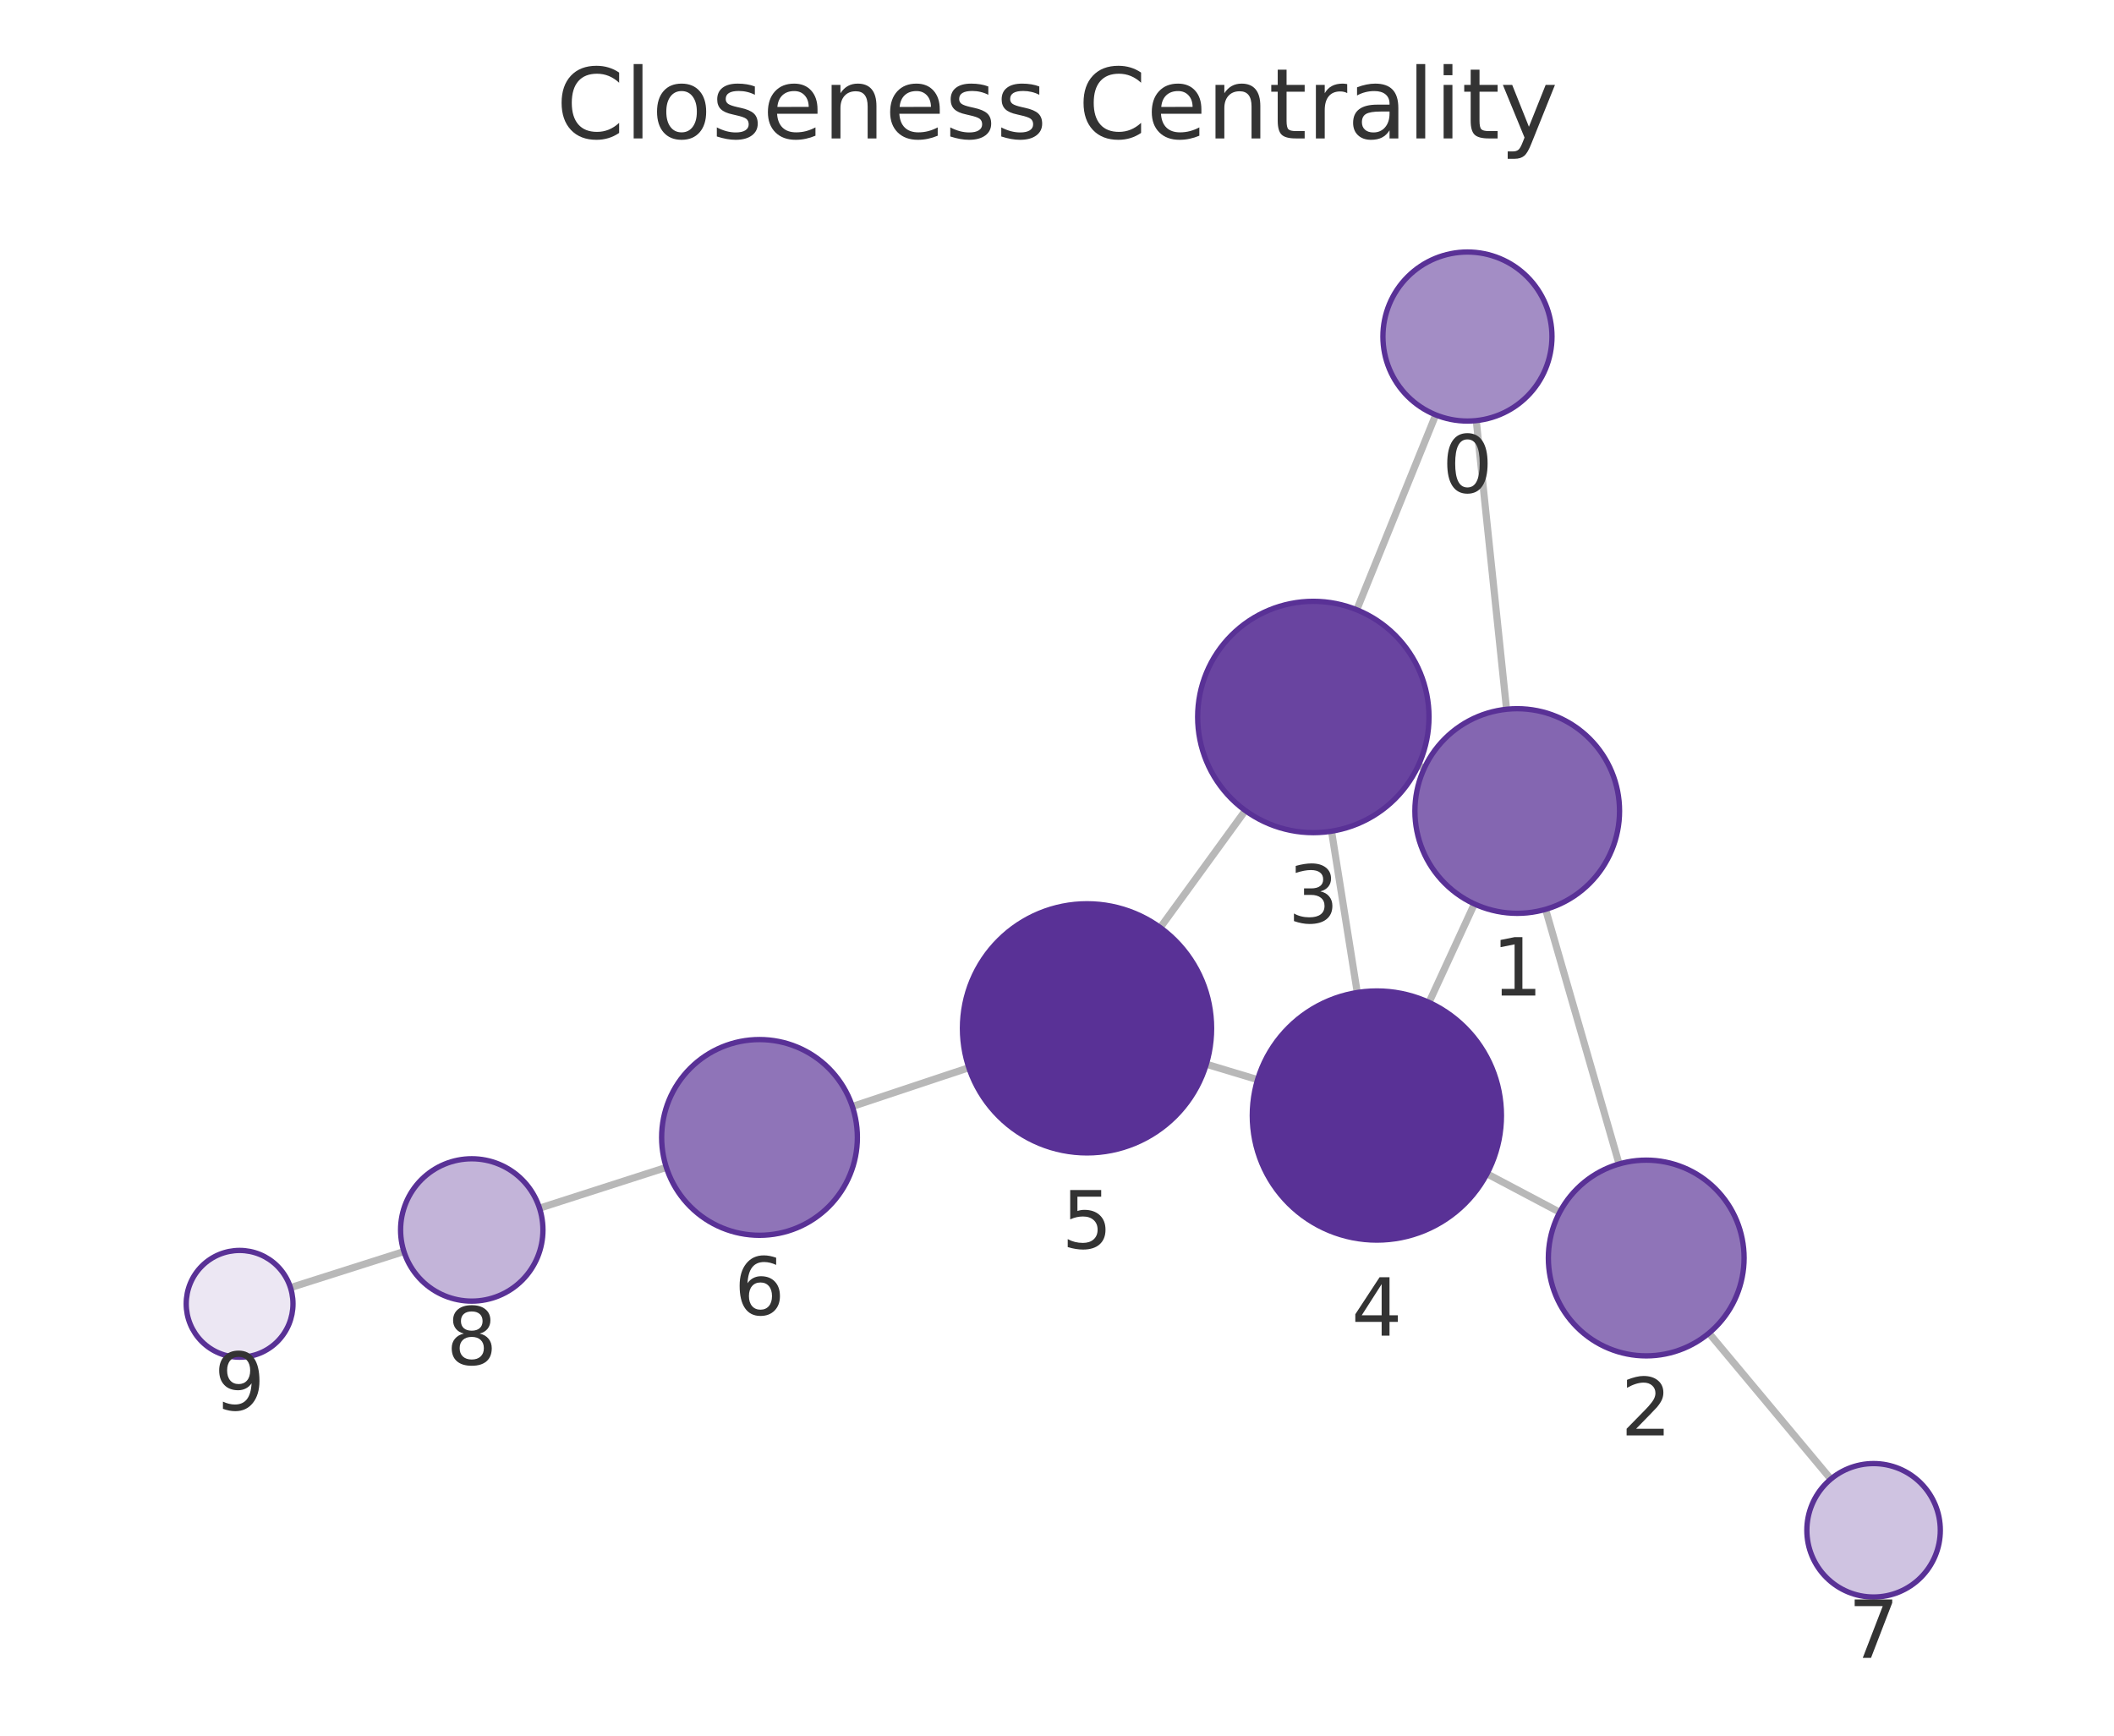
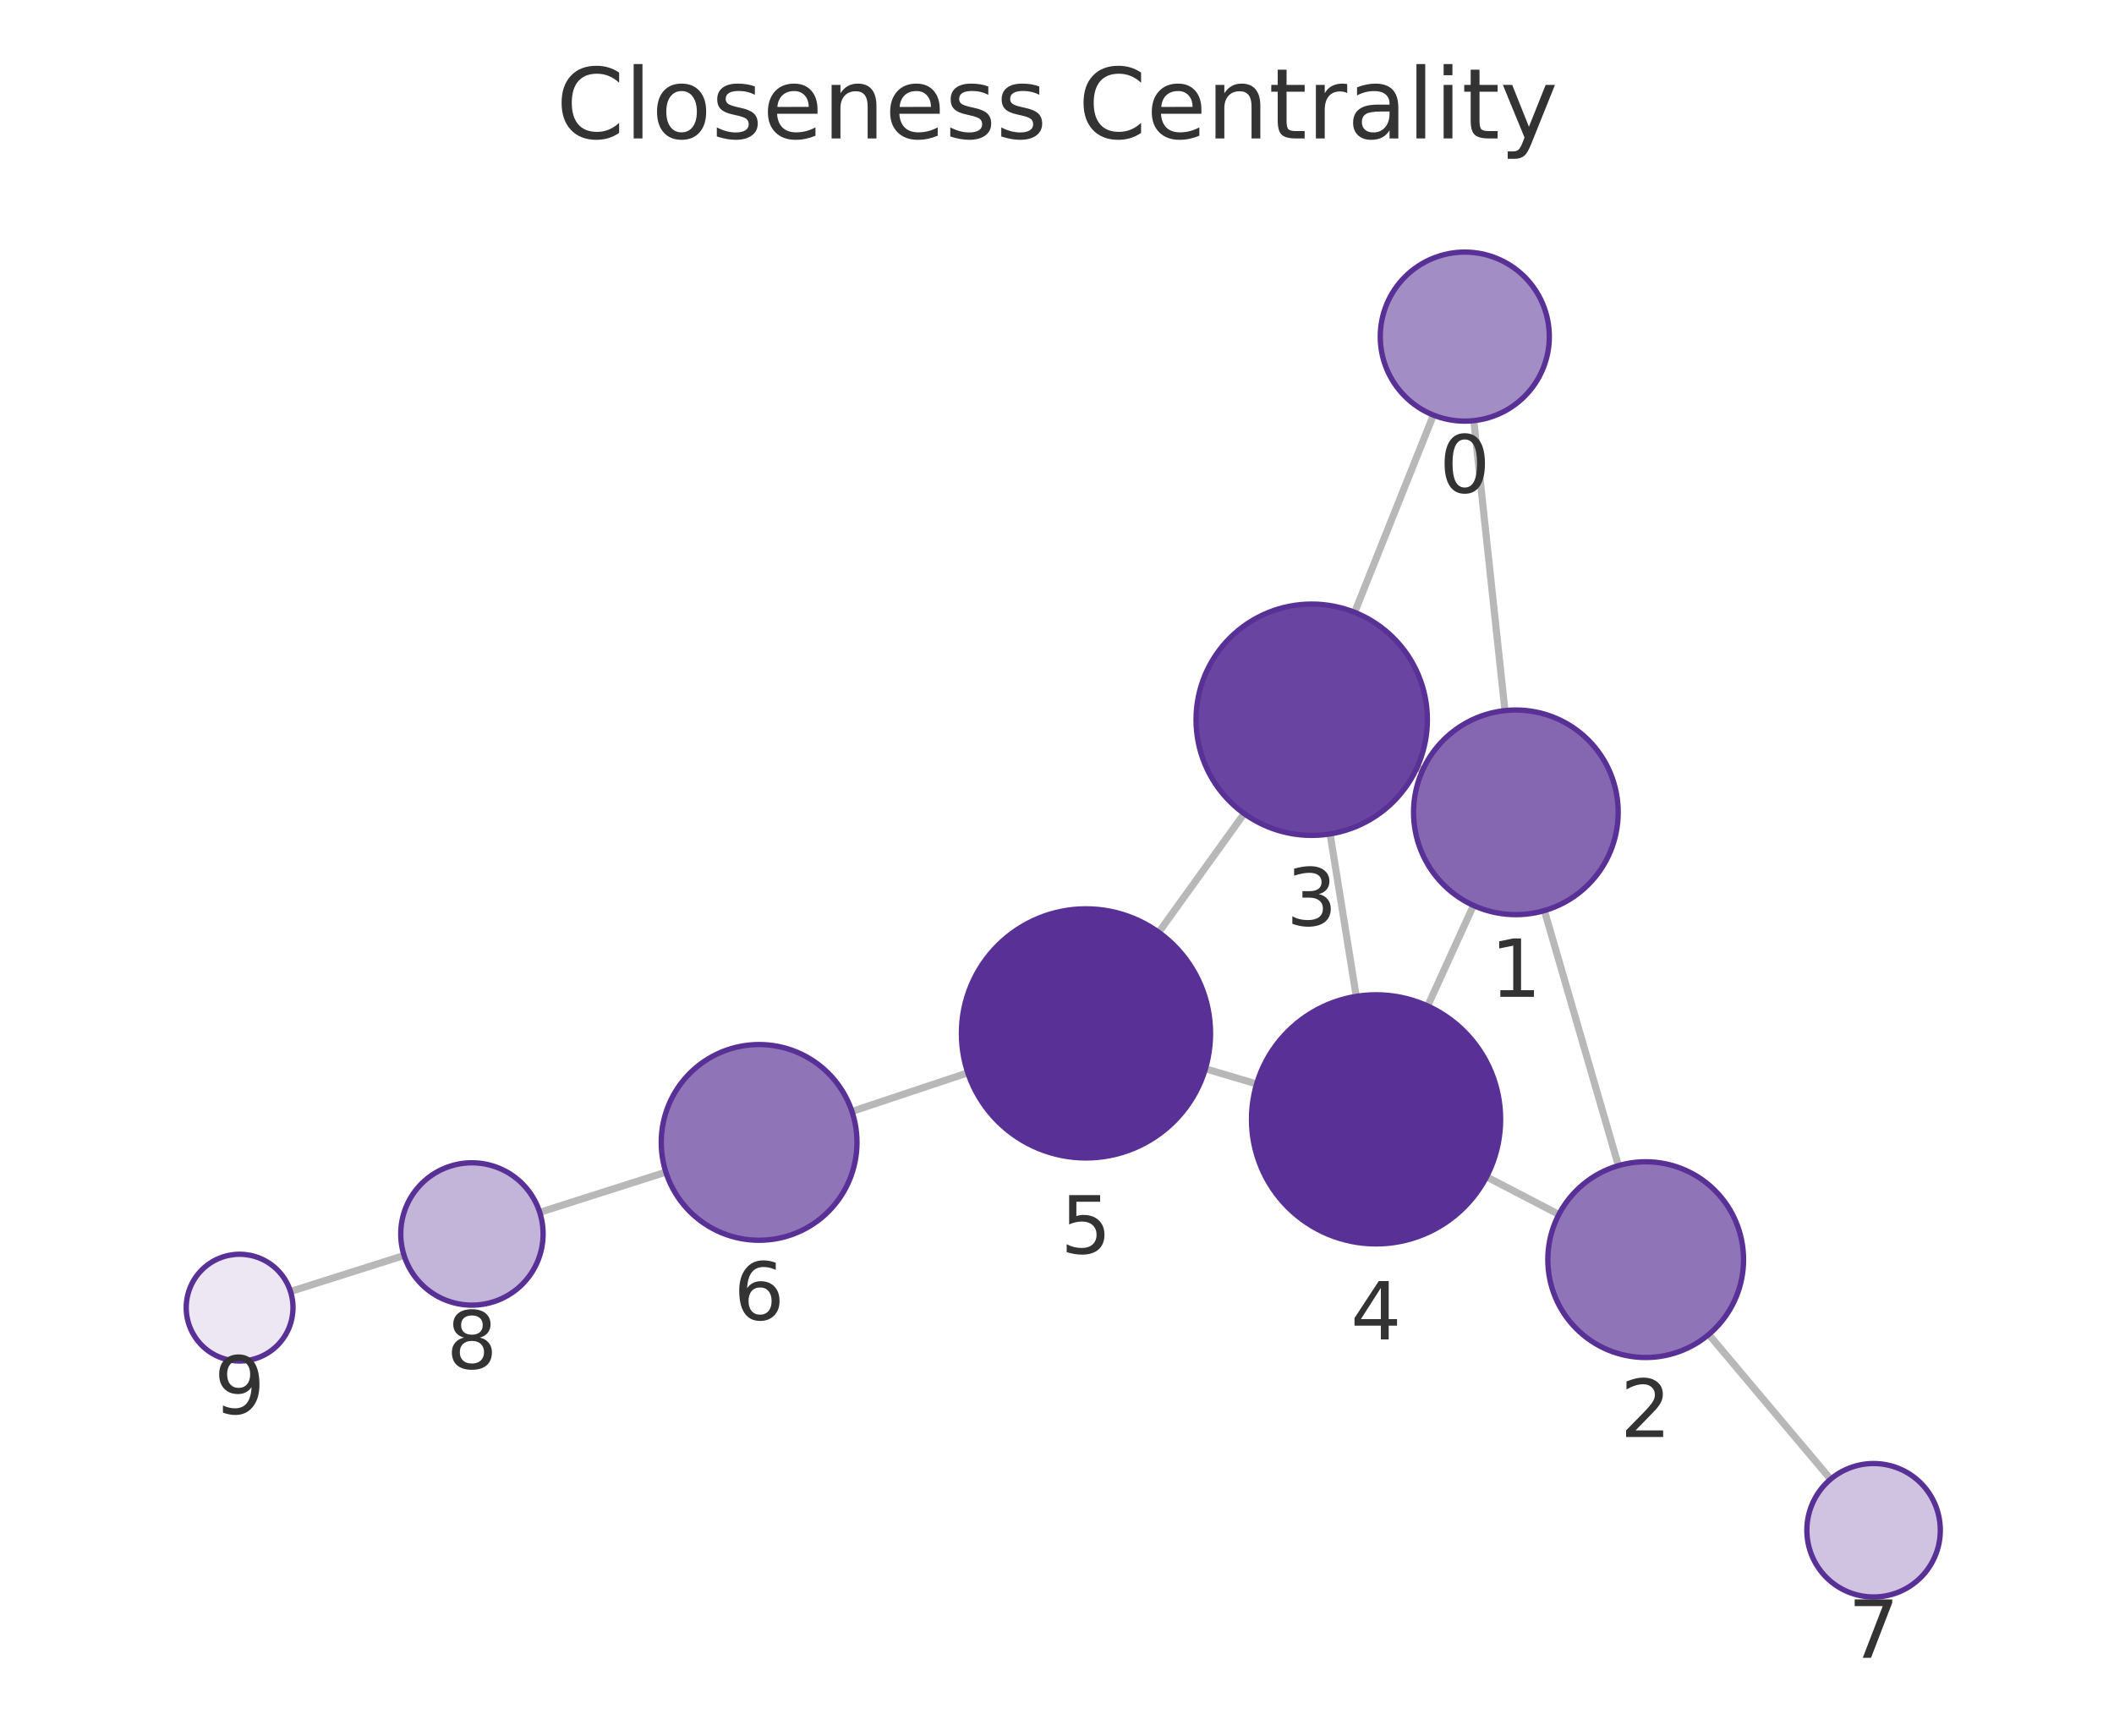
<svg xmlns="http://www.w3.org/2000/svg" xmlns:xlink="http://www.w3.org/1999/xlink" width="237.6pt" height="195.078pt" viewBox="0 0 237.6 195.078" version="1.1">
  <defs>
    <style type="text/css">*{stroke-linejoin: round; stroke-linecap: butt}</style>
  </defs>
  <g id="figure_1">
    <g id="patch_1">
      <path d="M 0 195.078  L 237.6 195.078  L 237.6 0  L 0 0  L 0 195.078  z " style="fill: none" />
    </g>
    <g id="axes_1">
      <g id="patch_2">
        <path d="M 7.2 187.878  L 230.4 187.878  L 230.4 21.558  L 7.2 21.558  L 7.2 187.878  z " style="fill: none" />
      </g>
      <g id="EdgeCollection_1">
-         <path d="M 165.923 47.273  L 169.327 79.717  " clip-path="url(#p9416362c52)" style="fill: #b8b8b8; stroke: #b8b8b8; stroke-width: 0.8" />
-         <path d="M 161.365 46.63  L 152.491 68.536  " clip-path="url(#p9416362c52)" style="fill: #b8b8b8; stroke: #b8b8b8; stroke-width: 0.8" />
-         <path d="M 173.715 102.203  L 181.975 130.825  " clip-path="url(#p9416362c52)" style="fill: #b8b8b8; stroke: #b8b8b8; stroke-width: 0.8" />
-         <path d="M 160.084 86.338  L 159.415 86.029  " clip-path="url(#p9416362c52)" style="fill: #b8b8b8; stroke: #b8b8b8; stroke-width: 0.8" />
-         <path d="M 165.712 101.598  L 160.611 112.666  " clip-path="url(#p9416362c52)" style="fill: #b8b8b8; stroke: #b8b8b8; stroke-width: 0.8" />
-         <path d="M 175.301 136.25  L 167.126 131.926  " clip-path="url(#p9416362c52)" style="fill: #b8b8b8; stroke: #b8b8b8; stroke-width: 0.8" />
-         <path d="M 192.075 149.837  L 205.772 166.24  " clip-path="url(#p9416362c52)" style="fill: #b8b8b8; stroke: #b8b8b8; stroke-width: 0.8" />
-         <path d="M 149.656 93.423  L 152.547 111.555  " clip-path="url(#p9416362c52)" style="fill: #b8b8b8; stroke: #b8b8b8; stroke-width: 0.8" />
-         <path d="M 139.966 91.101  L 130.406 104.254  " clip-path="url(#p9416362c52)" style="fill: #b8b8b8; stroke: #b8b8b8; stroke-width: 0.8" />
-         <path d="M 141.344 121.347  L 135.581 119.612  " clip-path="url(#p9416362c52)" style="fill: #b8b8b8; stroke: #b8b8b8; stroke-width: 0.8" />
-         <path d="M 108.892 120.003  L 95.801 124.363  " clip-path="url(#p9416362c52)" style="fill: #b8b8b8; stroke: #b8b8b8; stroke-width: 0.8" />
-         <path d="M 74.893 131.207  L 60.639 135.791  " clip-path="url(#p9416362c52)" style="fill: #b8b8b8; stroke: #b8b8b8; stroke-width: 0.8" />
-         <path d="M 45.4 140.666  L 32.648 144.723  " clip-path="url(#p9416362c52)" style="fill: #b8b8b8; stroke: #b8b8b8; stroke-width: 0.8" />
+         <path d="M 165.647 47.278  L 169.147 79.868  " clip-path="url(#p0bfa789802)" style="fill: #b8b8b8; stroke: #b8b8b8; stroke-width: 0.8" />
+         <path d="M 161.108 46.655  L 152.251 68.822  " clip-path="url(#p0bfa789802)" style="fill: #b8b8b8; stroke: #b8b8b8; stroke-width: 0.8" />
+         <path d="M 173.58 102.346  L 181.899 131.012  " clip-path="url(#p0bfa789802)" style="fill: #b8b8b8; stroke: #b8b8b8; stroke-width: 0.8" />
+         <path d="M 159.902 86.552  L 159.267 86.264  " clip-path="url(#p0bfa789802)" style="fill: #b8b8b8; stroke: #b8b8b8; stroke-width: 0.8" />
+         <path d="M 165.608 101.768  L 160.462 113.067  " clip-path="url(#p0bfa789802)" style="fill: #b8b8b8; stroke: #b8b8b8; stroke-width: 0.8" />
+         <path d="M 175.207 136.498  L 167.079 132.27  " clip-path="url(#p0bfa789802)" style="fill: #b8b8b8; stroke: #b8b8b8; stroke-width: 0.8" />
+         <path d="M 192.05 149.99  L 205.748 166.255  " clip-path="url(#p0bfa789802)" style="fill: #b8b8b8; stroke: #b8b8b8; stroke-width: 0.8" />
+         <path d="M 149.495 93.729  L 152.434 111.986  " clip-path="url(#p0bfa789802)" style="fill: #b8b8b8; stroke: #b8b8b8; stroke-width: 0.8" />
+         <path d="M 139.834 91.446  L 130.234 104.785  " clip-path="url(#p0bfa789802)" style="fill: #b8b8b8; stroke: #b8b8b8; stroke-width: 0.8" />
+         <path d="M 141.237 121.831  L 135.479 120.125  " clip-path="url(#p0bfa789802)" style="fill: #b8b8b8; stroke: #b8b8b8; stroke-width: 0.8" />
+         <path d="M 108.775 120.578  L 95.754 124.92  " clip-path="url(#p0bfa789802)" style="fill: #b8b8b8; stroke: #b8b8b8; stroke-width: 0.8" />
+         <path d="M 74.839 131.742  L 60.663 136.261  " clip-path="url(#p0bfa789802)" style="fill: #b8b8b8; stroke: #b8b8b8; stroke-width: 0.8" />
+         <path d="M 45.415 141.109  L 32.65 145.157  " clip-path="url(#p0bfa789802)" style="fill: #b8b8b8; stroke: #b8b8b8; stroke-width: 0.8" />
      </g>
      <g id="VertexCollection_1">
-         <path d="M 164.932 47.325  C 167.451 47.325 169.868 46.324 171.649 44.543  C 173.431 42.761 174.432 40.345 174.432 37.825  C 174.432 35.306 173.431 32.889 171.649 31.108  C 169.868 29.326 167.451 28.325 164.932 28.325  C 162.412 28.325 159.996 29.326 158.214 31.108  C 156.433 32.889 155.432 35.306 155.432 37.825  C 155.432 40.345 156.433 42.761 158.214 44.543  C 159.996 46.324 162.412 47.325 164.932 47.325  z " clip-path="url(#p9416362c52)" style="fill: #a38dc5; stroke: #593196; stroke-width: 0.6" />
-         <path d="M 170.526 102.654  C 173.576 102.654 176.502 101.443 178.658 99.286  C 180.815 97.129 182.026 94.204 182.026 91.154  C 182.026 88.104 180.815 85.179 178.658 83.023  C 176.502 80.866 173.576 79.654 170.526 79.654  C 167.477 79.654 164.551 80.866 162.395 83.023  C 160.238 85.179 159.026 88.104 159.026 91.154  C 159.026 94.204 160.238 97.129 162.395 99.286  C 164.551 101.443 167.477 102.654 170.526 102.654  z " clip-path="url(#p9416362c52)" style="fill: #8466b1; stroke: #593196; stroke-width: 0.6" />
-         <path d="M 185.025 152.393  C 187.942 152.393 190.74 151.234 192.803 149.172  C 194.866 147.109 196.025 144.311 196.025 141.393  C 196.025 138.476 194.866 135.678 192.803 133.615  C 190.74 131.552 187.942 130.393 185.025 130.393  C 182.108 130.393 179.31 131.552 177.247 133.615  C 175.184 135.678 174.025 138.476 174.025 141.393  C 174.025 144.311 175.184 147.109 177.247 149.172  C 179.31 151.234 182.108 152.393 185.025 152.393  z " clip-path="url(#p9416362c52)" style="fill: #8f74b8; stroke: #593196; stroke-width: 0.6" />
-         <path d="M 147.61 93.585  C 151.057 93.585 154.364 92.215 156.802 89.777  C 159.24 87.339 160.61 84.033 160.61 80.585  C 160.61 77.137 159.24 73.83 156.802 71.393  C 154.364 68.955 151.057 67.585 147.61 67.585  C 144.162 67.585 140.855 68.955 138.417 71.393  C 135.979 73.83 134.61 77.137 134.61 80.585  C 134.61 84.033 135.979 87.339 138.417 89.777  C 140.855 92.215 144.162 93.585 147.61 93.585  z " clip-path="url(#p9416362c52)" style="fill: #6944a0; stroke: #593196; stroke-width: 0.6" />
-         <path d="M 154.751 139.38  C 158.463 139.38 162.025 137.905 164.65 135.28  C 167.276 132.655 168.751 129.093 168.751 125.38  C 168.751 121.668 167.276 118.106 164.65 115.481  C 162.025 112.856 158.463 111.38 154.751 111.38  C 151.038 111.38 147.477 112.856 144.851 115.481  C 142.226 118.106 140.751 121.668 140.751 125.38  C 140.751 129.093 142.226 132.655 144.851 135.28  C 147.477 137.905 151.038 139.38 154.751 139.38  z " clip-path="url(#p9416362c52)" style="fill: #593196; stroke: #593196; stroke-width: 0.6" />
-         <path d="M 122.174 129.579  C 125.887 129.579 129.448 128.103 132.074 125.478  C 134.699 122.853 136.174 119.291 136.174 115.579  C 136.174 111.866 134.699 108.304 132.074 105.679  C 129.448 103.054 125.887 101.579 122.174 101.579  C 118.462 101.579 114.9 103.054 112.275 105.679  C 109.649 108.304 108.174 111.866 108.174 115.579  C 108.174 119.291 109.649 122.853 112.275 125.478  C 114.9 128.103 118.462 129.579 122.174 129.579  z " clip-path="url(#p9416362c52)" style="fill: #593196; stroke: #593196; stroke-width: 0.6" />
-         <path d="M 85.364 138.84  C 88.282 138.84 91.08 137.681 93.143 135.618  C 95.205 133.555 96.364 130.757 96.364 127.84  C 96.364 124.923 95.205 122.124 93.143 120.062  C 91.08 117.999 88.282 116.84 85.364 116.84  C 82.447 116.84 79.649 117.999 77.586 120.062  C 75.523 122.124 74.364 124.923 74.364 127.84  C 74.364 130.757 75.523 133.555 77.586 135.618  C 79.649 137.681 82.447 138.84 85.364 138.84  z " clip-path="url(#p9416362c52)" style="fill: #8f74b8; stroke: #593196; stroke-width: 0.6" />
-         <path d="M 210.579 179.497  C 212.568 179.497 214.476 178.707 215.883 177.301  C 217.289 175.894 218.079 173.986 218.079 171.997  C 218.079 170.008 217.289 168.101 215.883 166.694  C 214.476 165.288 212.568 164.497 210.579 164.497  C 208.59 164.497 206.682 165.288 205.276 166.694  C 203.87 168.101 203.079 170.008 203.079 171.997  C 203.079 173.986 203.87 175.894 205.276 177.301  C 206.682 178.707 208.59 179.497 210.579 179.497  z " clip-path="url(#p9416362c52)" style="fill: #cfc3e1; stroke: #593196; stroke-width: 0.6" />
-         <path d="M 53.023 146.24  C 55.145 146.24 57.18 145.397 58.68 143.897  C 60.18 142.397 61.023 140.362 61.023 138.24  C 61.023 136.118 60.18 134.083 58.68 132.583  C 57.18 131.083 55.145 130.24 53.023 130.24  C 50.902 130.24 48.867 131.083 47.366 132.583  C 45.866 134.083 45.023 136.118 45.023 138.24  C 45.023 140.362 45.866 142.397 47.366 143.897  C 48.867 145.397 50.902 146.24 53.023 146.24  z " clip-path="url(#p9416362c52)" style="fill: #c3b4d9; stroke: #593196; stroke-width: 0.6" />
-         <path d="M 26.93 152.542  C 28.521 152.542 30.048 151.91 31.173 150.785  C 32.298 149.659 32.93 148.133 32.93 146.542  C 32.93 144.951 32.298 143.425 31.173 142.299  C 30.048 141.174 28.521 140.542 26.93 140.542  C 25.339 140.542 23.813 141.174 22.688 142.299  C 21.562 143.425 20.93 144.951 20.93 146.542  C 20.93 148.133 21.562 149.659 22.688 150.785  C 23.813 151.91 25.339 152.542 26.93 152.542  z " clip-path="url(#p9416362c52)" style="fill: #ece7f3; stroke: #593196; stroke-width: 0.6" />
+         <path d="M 164.633 47.333  C 167.152 47.333 169.569 46.332 171.35 44.55  C 173.132 42.769 174.133 40.352 174.133 37.833  C 174.133 35.313 173.132 32.897 171.35 31.115  C 169.569 29.334 167.152 28.333 164.633 28.333  C 162.113 28.333 159.696 29.334 157.915 31.115  C 156.133 32.897 155.133 35.313 155.133 37.833  C 155.133 40.352 156.133 42.769 157.915 44.55  C 159.696 46.332 162.113 47.333 164.633 47.333  z " clip-path="url(#p0bfa789802)" style="fill: #a38dc5; stroke: #593196; stroke-width: 0.6" />
+         <path d="M 170.375 102.802  C 173.424 102.802 176.35 101.59 178.506 99.434  C 180.663 97.277 181.875 94.352 181.875 91.302  C 181.875 88.252 180.663 85.327 178.506 83.17  C 176.35 81.014 173.424 79.802 170.375 79.802  C 167.325 79.802 164.399 81.014 162.243 83.17  C 160.086 85.327 158.875 88.252 158.875 91.302  C 158.875 94.352 160.086 97.277 162.243 99.434  C 164.399 101.59 167.325 102.802 170.375 102.802  z " clip-path="url(#p0bfa789802)" style="fill: #8466b1; stroke: #593196; stroke-width: 0.6" />
+         <path d="M 184.965 152.576  C 187.882 152.576 190.68 151.417 192.743 149.354  C 194.806 147.291 195.965 144.493 195.965 141.576  C 195.965 138.658 194.806 135.86 192.743 133.798  C 190.68 131.735 187.882 130.576 184.965 130.576  C 182.048 130.576 179.249 131.735 177.187 133.798  C 175.124 135.86 173.965 138.658 173.965 141.576  C 173.965 144.493 175.124 147.291 177.187 149.354  C 179.249 151.417 182.048 152.576 184.965 152.576  z " clip-path="url(#p0bfa789802)" style="fill: #8f74b8; stroke: #593196; stroke-width: 0.6" />
+         <path d="M 147.428 93.894  C 150.876 93.894 154.183 92.524 156.62 90.087  C 159.058 87.649 160.428 84.342 160.428 80.894  C 160.428 77.447 159.058 74.14 156.62 71.702  C 154.183 69.264 150.876 67.894 147.428 67.894  C 143.98 67.894 140.674 69.264 138.236 71.702  C 135.798 74.14 134.428 77.447 134.428 80.894  C 134.428 84.342 135.798 87.649 138.236 90.087  C 140.674 92.524 143.98 93.894 147.428 93.894  z " clip-path="url(#p0bfa789802)" style="fill: #6944a0; stroke: #593196; stroke-width: 0.6" />
+         <path d="M 154.66 139.808  C 158.373 139.808 161.934 138.333 164.559 135.707  C 167.185 133.082 168.66 129.521 168.66 125.808  C 168.66 122.095 167.185 118.534 164.559 115.908  C 161.934 113.283 158.373 111.808 154.66 111.808  C 150.947 111.808 147.386 113.283 144.76 115.908  C 142.135 118.534 140.66 122.095 140.66 125.808  C 140.66 129.521 142.135 133.082 144.76 135.707  C 147.386 138.333 150.947 139.808 154.66 139.808  z " clip-path="url(#p0bfa789802)" style="fill: #593196; stroke: #593196; stroke-width: 0.6" />
+         <path d="M 122.056 130.148  C 125.769 130.148 129.33 128.673 131.956 126.048  C 134.581 123.422 136.056 119.861 136.056 116.148  C 136.056 112.435 134.581 108.874 131.956 106.249  C 129.33 103.623 125.769 102.148 122.056 102.148  C 118.343 102.148 114.782 103.623 112.157 106.249  C 109.531 108.874 108.056 112.435 108.056 116.148  C 108.056 119.861 109.531 123.422 112.157 126.048  C 114.782 128.673 118.343 130.148 122.056 130.148  z " clip-path="url(#p0bfa789802)" style="fill: #593196; stroke: #593196; stroke-width: 0.6" />
+         <path d="M 85.319 139.4  C 88.236 139.4 91.035 138.241 93.097 136.179  C 95.16 134.116 96.319 131.318 96.319 128.4  C 96.319 125.483 95.16 122.685 93.097 120.622  C 91.035 118.56 88.236 117.4 85.319 117.4  C 82.402 117.4 79.604 118.56 77.541 120.622  C 75.478 122.685 74.319 125.483 74.319 128.4  C 74.319 131.318 75.478 134.116 77.541 136.179  C 79.604 138.241 82.402 139.4 85.319 139.4  z " clip-path="url(#p0bfa789802)" style="fill: #8f74b8; stroke: #593196; stroke-width: 0.6" />
+         <path d="M 210.579 179.492  C 212.568 179.492 214.476 178.701 215.883 177.295  C 217.289 175.888 218.079 173.981 218.079 171.992  C 218.079 170.003 217.289 168.095 215.883 166.688  C 214.476 165.282 212.568 164.492 210.579 164.492  C 208.59 164.492 206.682 165.282 205.276 166.688  C 203.869 168.095 203.079 170.003 203.079 171.992  C 203.079 173.981 203.869 175.888 205.276 177.295  C 206.682 178.701 208.59 179.492 210.579 179.492  z " clip-path="url(#p0bfa789802)" style="fill: #cfc3e1; stroke: #593196; stroke-width: 0.6" />
+         <path d="M 53.041 146.691  C 55.162 146.691 57.197 145.848 58.697 144.348  C 60.198 142.848 61.041 140.813 61.041 138.691  C 61.041 136.569 60.198 134.534 58.697 133.034  C 57.197 131.534 55.162 130.691 53.041 130.691  C 50.919 130.691 48.884 131.534 47.384 133.034  C 45.883 134.534 45.041 136.569 45.041 138.691  C 45.041 140.813 45.883 142.848 47.384 144.348  C 48.884 145.848 50.919 146.691 53.041 146.691  z " clip-path="url(#p0bfa789802)" style="fill: #c3b4d9; stroke: #593196; stroke-width: 0.6" />
+         <path d="M 26.93 152.971  C 28.522 152.971 30.048 152.339 31.173 151.214  C 32.298 150.089 32.93 148.562 32.93 146.971  C 32.93 145.38 32.298 143.854 31.173 142.729  C 30.048 141.603 28.522 140.971 26.93 140.971  C 25.339 140.971 23.813 141.603 22.688 142.729  C 21.563 143.854 20.93 145.38 20.93 146.971  C 20.93 148.562 21.563 150.089 22.688 151.214  C 23.813 152.339 25.339 152.971 26.93 152.971  z " clip-path="url(#p0bfa789802)" style="fill: #ece7f3; stroke: #593196; stroke-width: 0.6" />
      </g>
      <g id="text_1">
-         <g clip-path="url(#p9416362c52)">
-           <g style="fill: #333333" transform="translate(162.0685 55.36318) scale(0.09 -0.09)">
+         <g clip-path="url(#p0bfa789802)">
+           <g style="fill: #333333" transform="translate(161.7694 55.37059) scale(0.09 -0.09)">
            <defs>
              <path id="DejaVuSans-13" d="M 2034 4250  Q 1547 4250 1301 3770  Q 1056 3291 1056 2328  Q 1056 1369 1301 889  Q 1547 409 2034 409  Q 2525 409 2770 889  Q 3016 1369 3016 2328  Q 3016 3291 2770 3770  Q 2525 4250 2034 4250  z M 2034 4750  Q 2819 4750 3233 4129  Q 3647 3509 3647 2328  Q 3647 1150 3233 529  Q 2819 -91 2034 -91  Q 1250 -91 836 529  Q 422 1150 422 2328  Q 422 3509 836 4129  Q 1250 4750 2034 4750  z " transform="scale(0.015625)" />
            </defs>
            <use xlink:href="#DejaVuSans-13" />
          </g>
        </g>
      </g>
      <g id="text_2">
-         <g clip-path="url(#p9416362c52)">
-           <g style="fill: #333333" transform="translate(167.6633 111.8922) scale(0.09 -0.09)">
+         <g clip-path="url(#p0bfa789802)">
+           <g style="fill: #333333" transform="translate(167.5114 112.04) scale(0.09 -0.09)">
            <defs>
              <path id="DejaVuSans-14" d="M 794 531  L 1825 531  L 1825 4091  L 703 3866  L 703 4441  L 1819 4666  L 2450 4666  L 2450 531  L 3481 531  L 3481 0  L 794 0  L 794 531  z " transform="scale(0.015625)" />
            </defs>
            <use xlink:href="#DejaVuSans-14" />
          </g>
        </g>
      </g>
      <g id="text_3">
-         <g clip-path="url(#p9416362c52)">
-           <g style="fill: #333333" transform="translate(182.1619 161.3313) scale(0.09 -0.09)">
+         <g clip-path="url(#p0bfa789802)">
+           <g style="fill: #333333" transform="translate(182.1016 161.5136) scale(0.09 -0.09)">
            <defs>
              <path id="DejaVuSans-15" d="M 1228 531  L 3431 531  L 3431 0  L 469 0  L 469 531  Q 828 903 1448 1529  Q 2069 2156 2228 2338  Q 2531 2678 2651 2914  Q 2772 3150 2772 3378  Q 2772 3750 2511 3984  Q 2250 4219 1831 4219  Q 1534 4219 1204 4116  Q 875 4013 500 3803  L 500 4441  Q 881 4594 1212 4672  Q 1544 4750 1819 4750  Q 2544 4750 2975 4387  Q 3406 4025 3406 3419  Q 3406 3131 3298 2873  Q 3191 2616 2906 2266  Q 2828 2175 2409 1742  Q 1991 1309 1228 531  z " transform="scale(0.015625)" />
            </defs>
            <use xlink:href="#DejaVuSans-15" />
          </g>
        </g>
      </g>
      <g id="text_4">
-         <g clip-path="url(#p9416362c52)">
-           <g style="fill: #333333" transform="translate(144.7466 103.7228) scale(0.09 -0.09)">
+         <g clip-path="url(#p0bfa789802)">
+           <g style="fill: #333333" transform="translate(144.565 104.0321) scale(0.09 -0.09)">
            <defs>
              <path id="DejaVuSans-16" d="M 2597 2516  Q 3050 2419 3304 2112  Q 3559 1806 3559 1356  Q 3559 666 3084 287  Q 2609 -91 1734 -91  Q 1441 -91 1130 -33  Q 819 25 488 141  L 488 750  Q 750 597 1062 519  Q 1375 441 1716 441  Q 2309 441 2620 675  Q 2931 909 2931 1356  Q 2931 1769 2642 2001  Q 2353 2234 1838 2234  L 1294 2234  L 1294 2753  L 1863 2753  Q 2328 2753 2575 2939  Q 2822 3125 2822 3475  Q 2822 3834 2567 4026  Q 2313 4219 1838 4219  Q 1578 4219 1281 4162  Q 984 4106 628 3988  L 628 4550  Q 988 4650 1302 4700  Q 1616 4750 1894 4750  Q 2613 4750 3031 4423  Q 3450 4097 3450 3541  Q 3450 3153 3228 2886  Q 3006 2619 2597 2516  z " transform="scale(0.015625)" />
            </defs>
            <use xlink:href="#DejaVuSans-16" />
          </g>
        </g>
      </g>
      <g id="text_5">
-         <g clip-path="url(#p9416362c52)">
-           <g style="fill: #333333" transform="translate(151.8875 150.1183) scale(0.09 -0.09)">
+         <g clip-path="url(#p0bfa789802)">
+           <g style="fill: #333333" transform="translate(151.7969 150.5457) scale(0.09 -0.09)">
            <defs>
              <path id="DejaVuSans-17" d="M 2419 4116  L 825 1625  L 2419 1625  L 2419 4116  z M 2253 4666  L 3047 4666  L 3047 1625  L 3713 1625  L 3713 1100  L 3047 1100  L 3047 0  L 2419 0  L 2419 1100  L 313 1100  L 313 1709  L 2253 4666  z " transform="scale(0.015625)" />
            </defs>
            <use xlink:href="#DejaVuSans-17" />
          </g>
        </g>
      </g>
      <g id="text_6">
-         <g clip-path="url(#p9416362c52)">
-           <g style="fill: #333333" transform="translate(119.3112 140.3164) scale(0.09 -0.09)">
+         <g clip-path="url(#p0bfa789802)">
+           <g style="fill: #333333" transform="translate(119.193 140.8862) scale(0.09 -0.09)">
            <defs>
              <path id="DejaVuSans-18" d="M 691 4666  L 3169 4666  L 3169 4134  L 1269 4134  L 1269 2991  Q 1406 3038 1543 3061  Q 1681 3084 1819 3084  Q 2600 3084 3056 2656  Q 3513 2228 3513 1497  Q 3513 744 3044 326  Q 2575 -91 1722 -91  Q 1428 -91 1123 -41  Q 819 9 494 109  L 494 744  Q 775 591 1075 516  Q 1375 441 1709 441  Q 2250 441 2565 725  Q 2881 1009 2881 1497  Q 2881 1984 2565 2268  Q 2250 2553 1709 2553  Q 1456 2553 1204 2497  Q 953 2441 691 2322  L 691 4666  z " transform="scale(0.015625)" />
            </defs>
            <use xlink:href="#DejaVuSans-18" />
          </g>
        </g>
      </g>
      <g id="text_7">
-         <g clip-path="url(#p9416362c52)">
-           <g style="fill: #333333" transform="translate(82.5013 147.7777) scale(0.09 -0.09)">
+         <g clip-path="url(#p0bfa789802)">
+           <g style="fill: #333333" transform="translate(82.45605 148.3384) scale(0.09 -0.09)">
            <defs>
              <path id="DejaVuSans-19" d="M 2113 2584  Q 1688 2584 1439 2293  Q 1191 2003 1191 1497  Q 1191 994 1439 701  Q 1688 409 2113 409  Q 2538 409 2786 701  Q 3034 994 3034 1497  Q 3034 2003 2786 2293  Q 2538 2584 2113 2584  z M 3366 4563  L 3366 3988  Q 3128 4100 2886 4159  Q 2644 4219 2406 4219  Q 1781 4219 1451 3797  Q 1122 3375 1075 2522  Q 1259 2794 1537 2939  Q 1816 3084 2150 3084  Q 2853 3084 3261 2657  Q 3669 2231 3669 1497  Q 3669 778 3244 343  Q 2819 -91 2113 -91  Q 1303 -91 875 529  Q 447 1150 447 2328  Q 447 3434 972 4092  Q 1497 4750 2381 4750  Q 2619 4750 2861 4703  Q 3103 4656 3366 4563  z " transform="scale(0.015625)" />
            </defs>
            <use xlink:href="#DejaVuSans-19" />
          </g>
        </g>
      </g>
      <g id="text_8">
-         <g clip-path="url(#p9416362c52)">
-           <g style="fill: #333333" transform="translate(207.7162 186.3353) scale(0.09 -0.09)">
+         <g clip-path="url(#p0bfa789802)">
+           <g style="fill: #333333" transform="translate(207.7161 186.3295) scale(0.09 -0.09)">
            <defs>
              <path id="DejaVuSans-1a" d="M 525 4666  L 3525 4666  L 3525 4397  L 1831 0  L 1172 0  L 2766 4134  L 525 4134  L 525 4666  z " transform="scale(0.015625)" />
            </defs>
            <use xlink:href="#DejaVuSans-1a" />
          </g>
        </g>
      </g>
      <g id="text_9">
-         <g clip-path="url(#p9416362c52)">
-           <g style="fill: #333333" transform="translate(50.16005 153.3778) scale(0.09 -0.09)">
+         <g clip-path="url(#p0bfa789802)">
+           <g style="fill: #333333" transform="translate(50.17744 153.8288) scale(0.09 -0.09)">
            <defs>
              <path id="DejaVuSans-1b" d="M 2034 2216  Q 1584 2216 1326 1975  Q 1069 1734 1069 1313  Q 1069 891 1326 650  Q 1584 409 2034 409  Q 2484 409 2743 651  Q 3003 894 3003 1313  Q 3003 1734 2745 1975  Q 2488 2216 2034 2216  z M 1403 2484  Q 997 2584 770 2862  Q 544 3141 544 3541  Q 544 4100 942 4425  Q 1341 4750 2034 4750  Q 2731 4750 3128 4425  Q 3525 4100 3525 3541  Q 3525 3141 3298 2862  Q 3072 2584 2669 2484  Q 3125 2378 3379 2068  Q 3634 1759 3634 1313  Q 3634 634 3220 271  Q 2806 -91 2034 -91  Q 1263 -91 848 271  Q 434 634 434 1313  Q 434 1759 690 2068  Q 947 2378 1403 2484  z M 1172 3481  Q 1172 3119 1398 2916  Q 1625 2713 2034 2713  Q 2441 2713 2670 2916  Q 2900 3119 2900 3481  Q 2900 3844 2670 4047  Q 2441 4250 2034 4250  Q 1625 4250 1398 4047  Q 1172 3844 1172 3481  z " transform="scale(0.015625)" />
            </defs>
            <use xlink:href="#DejaVuSans-1b" />
          </g>
        </g>
      </g>
      <g id="text_10">
-         <g clip-path="url(#p9416362c52)">
-           <g style="fill: #333333" transform="translate(24.06713 158.4799) scale(0.09 -0.09)">
+         <g clip-path="url(#p0bfa789802)">
+           <g style="fill: #333333" transform="translate(24.06723 158.9091) scale(0.09 -0.09)">
            <defs>
              <path id="DejaVuSans-1c" d="M 703 97  L 703 672  Q 941 559 1184 500  Q 1428 441 1663 441  Q 2288 441 2617 861  Q 2947 1281 2994 2138  Q 2813 1869 2534 1725  Q 2256 1581 1919 1581  Q 1219 1581 811 2004  Q 403 2428 403 3163  Q 403 3881 828 4315  Q 1253 4750 1959 4750  Q 2769 4750 3195 4129  Q 3622 3509 3622 2328  Q 3622 1225 3098 567  Q 2575 -91 1691 -91  Q 1453 -91 1209 -44  Q 966 3 703 97  z M 1959 2075  Q 2384 2075 2632 2365  Q 2881 2656 2881 3163  Q 2881 3666 2632 3958  Q 2384 4250 1959 4250  Q 1534 4250 1286 3958  Q 1038 3666 1038 3163  Q 1038 2656 1286 2365  Q 1534 2075 1959 2075  z " transform="scale(0.015625)" />
            </defs>
            <use xlink:href="#DejaVuSans-1c" />
          </g>
        </g>
      </g>
      <g id="matplotlib.axis_1" />
      <g id="matplotlib.axis_2" />
      <g id="text_11">
        <g style="fill: #333333" transform="translate(62.5032 15.55828) scale(0.11 -0.11)">
          <defs>
            <path id="DejaVuSans-26" d="M 4122 4306  L 4122 3641  Q 3803 3938 3442 4084  Q 3081 4231 2675 4231  Q 1875 4231 1450 3742  Q 1025 3253 1025 2328  Q 1025 1406 1450 917  Q 1875 428 2675 428  Q 3081 428 3442 575  Q 3803 722 4122 1019  L 4122 359  Q 3791 134 3420 21  Q 3050 -91 2638 -91  Q 1578 -91 968 557  Q 359 1206 359 2328  Q 359 3453 968 4101  Q 1578 4750 2638 4750  Q 3056 4750 3426 4639  Q 3797 4528 4122 4306  z " transform="scale(0.015625)" />
            <path id="DejaVuSans-4f" d="M 603 4863  L 1178 4863  L 1178 0  L 603 0  L 603 4863  z " transform="scale(0.015625)" />
            <path id="DejaVuSans-52" d="M 1959 3097  Q 1497 3097 1228 2736  Q 959 2375 959 1747  Q 959 1119 1226 758  Q 1494 397 1959 397  Q 2419 397 2687 759  Q 2956 1122 2956 1747  Q 2956 2369 2687 2733  Q 2419 3097 1959 3097  z M 1959 3584  Q 2709 3584 3137 3096  Q 3566 2609 3566 1747  Q 3566 888 3137 398  Q 2709 -91 1959 -91  Q 1206 -91 779 398  Q 353 888 353 1747  Q 353 2609 779 3096  Q 1206 3584 1959 3584  z " transform="scale(0.015625)" />
            <path id="DejaVuSans-56" d="M 2834 3397  L 2834 2853  Q 2591 2978 2328 3040  Q 2066 3103 1784 3103  Q 1356 3103 1142 2972  Q 928 2841 928 2578  Q 928 2378 1081 2264  Q 1234 2150 1697 2047  L 1894 2003  Q 2506 1872 2764 1633  Q 3022 1394 3022 966  Q 3022 478 2636 193  Q 2250 -91 1575 -91  Q 1294 -91 989 -36  Q 684 19 347 128  L 347 722  Q 666 556 975 473  Q 1284 391 1588 391  Q 1994 391 2212 530  Q 2431 669 2431 922  Q 2431 1156 2273 1281  Q 2116 1406 1581 1522  L 1381 1569  Q 847 1681 609 1914  Q 372 2147 372 2553  Q 372 3047 722 3315  Q 1072 3584 1716 3584  Q 2034 3584 2315 3537  Q 2597 3491 2834 3397  z " transform="scale(0.015625)" />
            <path id="DejaVuSans-48" d="M 3597 1894  L 3597 1613  L 953 1613  Q 991 1019 1311 708  Q 1631 397 2203 397  Q 2534 397 2845 478  Q 3156 559 3463 722  L 3463 178  Q 3153 47 2828 -22  Q 2503 -91 2169 -91  Q 1331 -91 842 396  Q 353 884 353 1716  Q 353 2575 817 3079  Q 1281 3584 2069 3584  Q 2775 3584 3186 3129  Q 3597 2675 3597 1894  z M 3022 2063  Q 3016 2534 2758 2815  Q 2500 3097 2075 3097  Q 1594 3097 1305 2825  Q 1016 2553 972 2059  L 3022 2063  z " transform="scale(0.015625)" />
            <path id="DejaVuSans-51" d="M 3513 2113  L 3513 0  L 2938 0  L 2938 2094  Q 2938 2591 2744 2837  Q 2550 3084 2163 3084  Q 1697 3084 1428 2787  Q 1159 2491 1159 1978  L 1159 0  L 581 0  L 581 3500  L 1159 3500  L 1159 2956  Q 1366 3272 1645 3428  Q 1925 3584 2291 3584  Q 2894 3584 3203 3211  Q 3513 2838 3513 2113  z " transform="scale(0.015625)" />
            <path id="DejaVuSans-3" transform="scale(0.015625)" />
            <path id="DejaVuSans-57" d="M 1172 4494  L 1172 3500  L 2356 3500  L 2356 3053  L 1172 3053  L 1172 1153  Q 1172 725 1289 603  Q 1406 481 1766 481  L 2356 481  L 2356 0  L 1766 0  Q 1100 0 847 248  Q 594 497 594 1153  L 594 3053  L 172 3053  L 172 3500  L 594 3500  L 594 4494  L 1172 4494  z " transform="scale(0.015625)" />
            <path id="DejaVuSans-55" d="M 2631 2963  Q 2534 3019 2420 3045  Q 2306 3072 2169 3072  Q 1681 3072 1420 2755  Q 1159 2438 1159 1844  L 1159 0  L 581 0  L 581 3500  L 1159 3500  L 1159 2956  Q 1341 3275 1631 3429  Q 1922 3584 2338 3584  Q 2397 3584 2469 3576  Q 2541 3569 2628 3553  L 2631 2963  z " transform="scale(0.015625)" />
            <path id="DejaVuSans-44" d="M 2194 1759  Q 1497 1759 1228 1600  Q 959 1441 959 1056  Q 959 750 1161 570  Q 1363 391 1709 391  Q 2188 391 2477 730  Q 2766 1069 2766 1631  L 2766 1759  L 2194 1759  z M 3341 1997  L 3341 0  L 2766 0  L 2766 531  Q 2569 213 2275 61  Q 1981 -91 1556 -91  Q 1019 -91 701 211  Q 384 513 384 1019  Q 384 1609 779 1909  Q 1175 2209 1959 2209  L 2766 2209  L 2766 2266  Q 2766 2663 2505 2880  Q 2244 3097 1772 3097  Q 1472 3097 1187 3025  Q 903 2953 641 2809  L 641 3341  Q 956 3463 1253 3523  Q 1550 3584 1831 3584  Q 2591 3584 2966 3190  Q 3341 2797 3341 1997  z " transform="scale(0.015625)" />
            <path id="DejaVuSans-4c" d="M 603 3500  L 1178 3500  L 1178 0  L 603 0  L 603 3500  z M 603 4863  L 1178 4863  L 1178 4134  L 603 4134  L 603 4863  z " transform="scale(0.015625)" />
            <path id="DejaVuSans-5c" d="M 2059 -325  Q 1816 -950 1584 -1140  Q 1353 -1331 966 -1331  L 506 -1331  L 506 -850  L 844 -850  Q 1081 -850 1212 -737  Q 1344 -625 1503 -206  L 1606 56  L 191 3500  L 800 3500  L 1894 763  L 2988 3500  L 3597 3500  L 2059 -325  z " transform="scale(0.015625)" />
          </defs>
          <use xlink:href="#DejaVuSans-26" />
          <use xlink:href="#DejaVuSans-4f" transform="translate(69.82812 0)" />
          <use xlink:href="#DejaVuSans-52" transform="translate(97.60938 0)" />
          <use xlink:href="#DejaVuSans-56" transform="translate(158.7969 0)" />
          <use xlink:href="#DejaVuSans-48" transform="translate(210.8906 0)" />
          <use xlink:href="#DejaVuSans-51" transform="translate(272.4219 0)" />
          <use xlink:href="#DejaVuSans-48" transform="translate(335.7969 0)" />
          <use xlink:href="#DejaVuSans-56" transform="translate(397.3281 0)" />
          <use xlink:href="#DejaVuSans-56" transform="translate(449.4219 0)" />
          <use xlink:href="#DejaVuSans-3" transform="translate(501.5156 0)" />
          <use xlink:href="#DejaVuSans-26" transform="translate(533.2969 0)" />
          <use xlink:href="#DejaVuSans-48" transform="translate(603.125 0)" />
          <use xlink:href="#DejaVuSans-51" transform="translate(664.6562 0)" />
          <use xlink:href="#DejaVuSans-57" transform="translate(728.0312 0)" />
          <use xlink:href="#DejaVuSans-55" transform="translate(767.2344 0)" />
          <use xlink:href="#DejaVuSans-44" transform="translate(808.3438 0)" />
          <use xlink:href="#DejaVuSans-4f" transform="translate(869.625 0)" />
          <use xlink:href="#DejaVuSans-4c" transform="translate(897.4062 0)" />
          <use xlink:href="#DejaVuSans-57" transform="translate(925.1875 0)" />
          <use xlink:href="#DejaVuSans-5c" transform="translate(964.3906 0)" />
        </g>
      </g>
    </g>
  </g>
  <defs>
-     <clipPath id="p9416362c52">
+     <clipPath id="p0bfa789802">
      <rect x="7.2" y="21.558" width="223.2" height="166.32" />
    </clipPath>
  </defs>
</svg>
